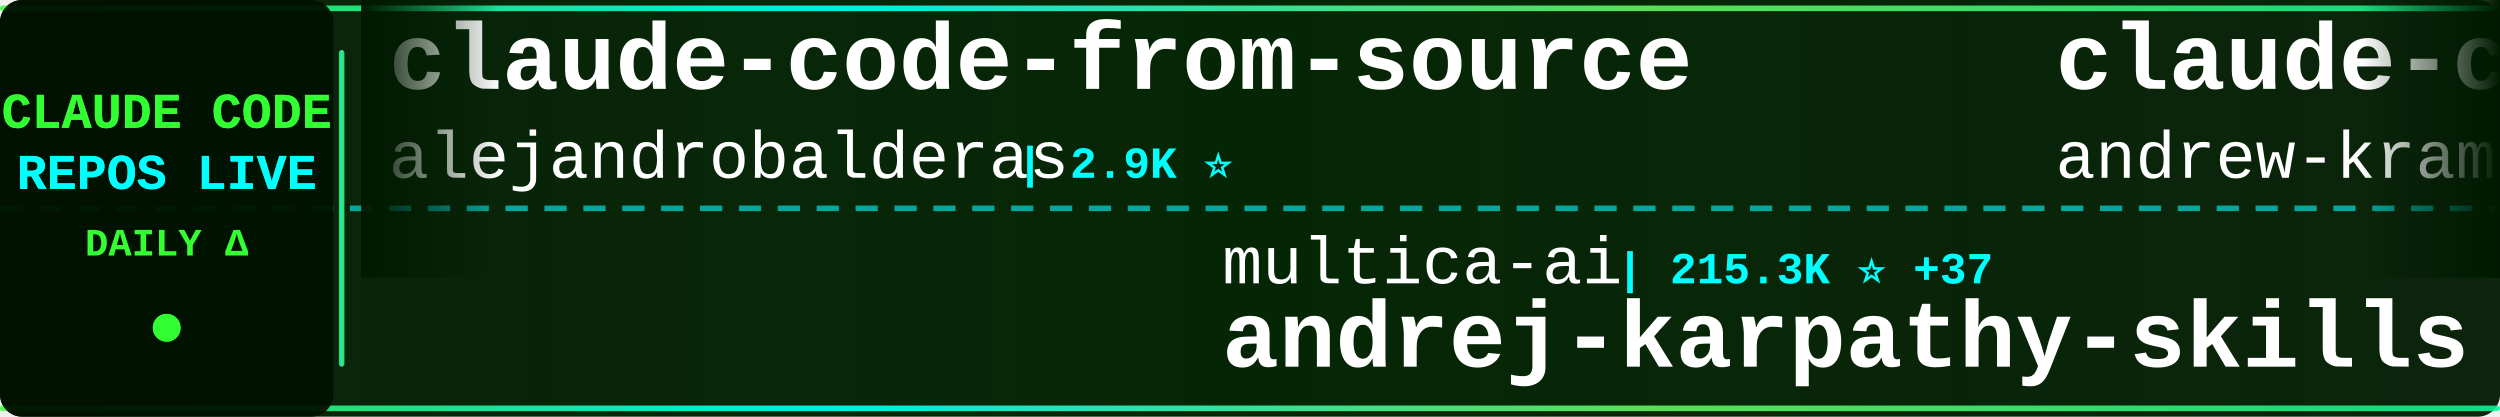
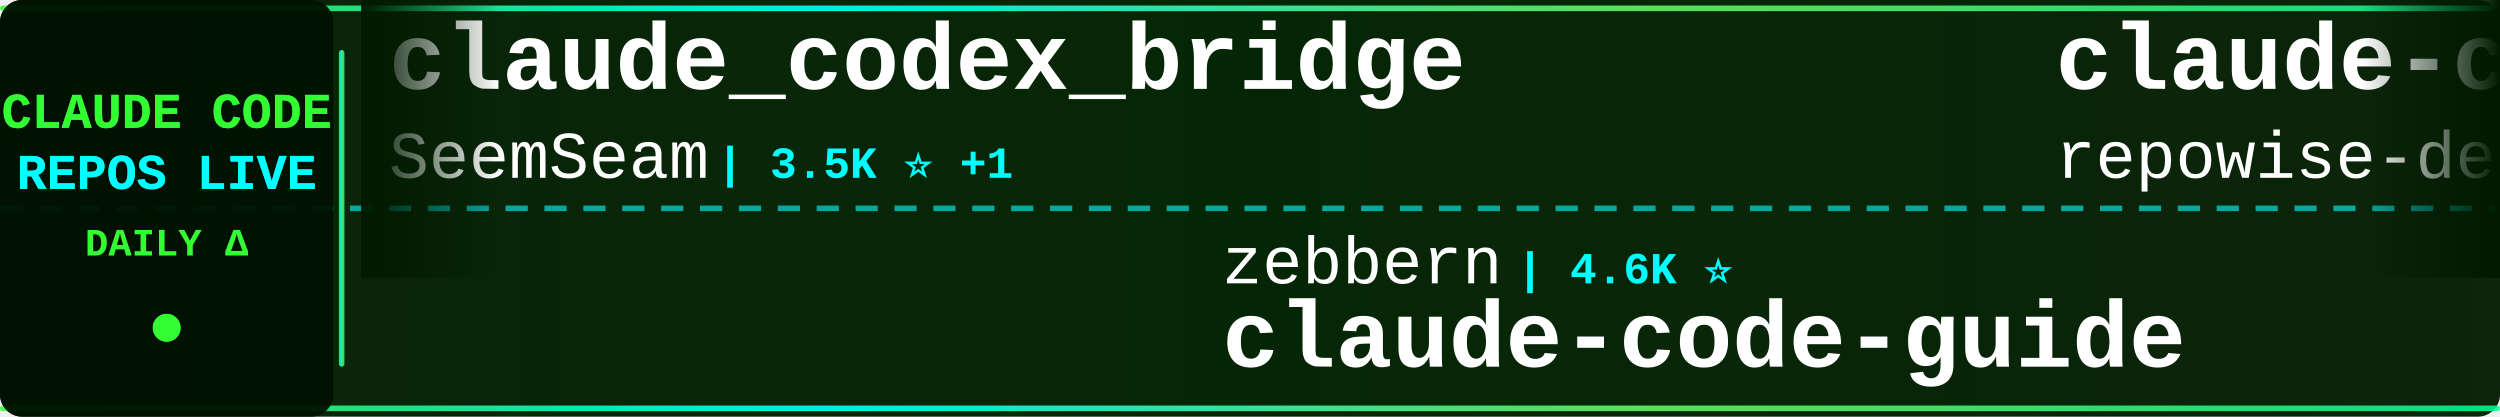
<svg xmlns="http://www.w3.org/2000/svg" width="900" height="150">
  <defs>
    <linearGradient id="tickerBg" x1="0%" y1="0%" x2="100%" y2="0%">
      <stop offset="0%" style="stop-color:#001a00;stop-opacity:0.95" />
      <stop offset="50%" style="stop-color:#002200;stop-opacity:0.98" />
      <stop offset="100%" style="stop-color:#001a00;stop-opacity:0.95" />
    </linearGradient>
    <linearGradient id="borderGrad" x1="0%" y1="0%" x2="100%" y2="0%">
      <stop offset="0%" style="stop-color:#33ff33;stop-opacity:0.85">
        <animate attributeName="stop-opacity" values="0.85;1;0.85" dur="2s" repeatCount="indefinite" />
      </stop>
      <stop offset="33%" style="stop-color:#00ffff;stop-opacity:0.9">
        <animate attributeName="stop-opacity" values="0.9;1;0.9" dur="2.2s" repeatCount="indefinite" />
      </stop>
      <stop offset="66%" style="stop-color:#66ff66;stop-opacity:0.85">
        <animate attributeName="stop-opacity" values="0.85;1;0.85" dur="1.8s" repeatCount="indefinite" />
      </stop>
      <stop offset="100%" style="stop-color:#00ff99;stop-opacity:0.85">
        <animate attributeName="stop-opacity" values="0.85;1;0.85" dur="2s" repeatCount="indefinite" />
      </stop>
    </linearGradient>
    <filter id="textGlow">
      <feGaussianBlur stdDeviation="0.1" result="coloredBlur" />
      <feMerge>
        <feMergeNode in="coloredBlur" />
        <feMergeNode in="SourceGraphic" />
      </feMerge>
    </filter>
    <filter id="metricGlow">
      <feGaussianBlur stdDeviation="0.2" result="coloredBlur" />
      <feMerge>
        <feMergeNode in="coloredBlur" />
        <feMergeNode in="SourceGraphic" />
      </feMerge>
    </filter>
    <linearGradient id="leftFade" x1="0%" y1="0%" x2="100%" y2="0%">
      <stop offset="0%" style="stop-color:#001a00;stop-opacity:1" />
      <stop offset="100%" style="stop-color:#001a00;stop-opacity:0" />
    </linearGradient>
    <linearGradient id="rightFade" x1="0%" y1="0%" x2="100%" y2="0%">
      <stop offset="0%" style="stop-color:#001a00;stop-opacity:0" />
      <stop offset="100%" style="stop-color:#001a00;stop-opacity:1" />
    </linearGradient>
  </defs>
  <rect width="900" height="150" fill="url(#tickerBg)" rx="8" />
  <rect x="0" y="2" width="900" height="2" fill="url(#borderGrad)" rx="1" />
  <rect x="0" y="146" width="900" height="2" fill="url(#borderGrad)" rx="1" />
  <line x1="0" y1="75" x2="900" y2="75" stroke="#00ffff" stroke-width="2" stroke-dasharray="8 6" opacity="0.6" />
  <rect x="0" y="0" width="120" height="150" fill="#001100" opacity="0.95" rx="8" />
  <text x="60" y="46" font-family="'Courier New', monospace" font-size="18" font-weight="bold" fill="#33ff33" text-anchor="middle" filter="url(#textGlow)">
    CLAUDE CODE
  </text>
  <text x="60" y="68" font-family="'Courier New', monospace" font-size="18" font-weight="bold" fill="#00ffff" text-anchor="middle" filter="url(#textGlow)">
    REPOS LIVE
  </text>
  <text x="60" y="92" font-family="'Courier New', monospace" font-size="14" font-weight="bold" fill="#33ff33" text-anchor="middle">
    DAILY Δ
  </text>
  <circle cx="60" cy="118" r="5" fill="#33ff33" filter="url(#metricGlow)">
    <animate attributeName="r" values="4;6;4" dur="1.5s" repeatCount="indefinite" />
    <animate attributeName="opacity" values="0.6;1;0.6" dur="1.5s" repeatCount="indefinite" />
  </circle>
  <rect x="122" y="18" width="2" height="114" fill="url(#borderGrad)" rx="1" />
  <clipPath id="tickerClip">
    <rect x="130" y="0" width="770" height="150" />
  </clipPath>
  <g clip-path="url(#tickerClip)">
    <g id="tickerItems">
      <animateTransform attributeName="transform" attributeType="XML" type="translate" from="0 0" to="-3000 0" dur="54s" repeatCount="indefinite" />
      <g transform="translate(0, 0)">
-         <text x="140" y="32" font-family="'Courier New', monospace" font-size="34" font-weight="bold" fill="#ffffff">claude-code-from-source</text>
-         <text x="140" y="64" font-family="'Courier New', monospace" font-size="24" font-weight="normal" fill="#ffffff" opacity="1.0">alejandrobalderas</text>
-         <text x="366" y="64" font-family="'Courier New', monospace" font-size="16" font-weight="bold" fill="#00ffff"> | 2.9K ⭐</text>
+         <text x="140" y="32" font-family="'Courier New', monospace" font-size="34" font-weight="bold" fill="#ffffff">claude_codex_bridge</text>
+         <text x="140" y="64" font-family="'Courier New', monospace" font-size="24" font-weight="normal" fill="#ffffff" opacity="1.0">SeemSeam</text>
+         <text x="258" y="64" font-family="'Courier New', monospace" font-size="16" font-weight="bold" fill="#00ffff"> | 3.5K ⭐ +1</text>
      </g>
      <g transform="translate(300, 0)">
-         <text x="140" y="102" font-family="'Courier New', monospace" font-size="24" font-weight="normal" fill="#ffffff" opacity="1.0">multica-ai</text>
-         <text x="282" y="102" font-family="'Courier New', monospace" font-size="16" font-weight="bold" fill="#00ffff"> | 215.3K ⭐ +37</text>
-         <text x="140" y="132" font-family="'Courier New', monospace" font-size="34" font-weight="bold" fill="#ffffff">andrej-karpathy-skills</text>
+         <text x="140" y="102" font-family="'Courier New', monospace" font-size="24" font-weight="normal" fill="#ffffff" opacity="1.0">zebbern</text>
+         <text x="246" y="102" font-family="'Courier New', monospace" font-size="16" font-weight="bold" fill="#00ffff"> | 4.6K ⭐</text>
+         <text x="140" y="132" font-family="'Courier New', monospace" font-size="34" font-weight="bold" fill="#ffffff">claude-code-guide</text>
      </g>
      <g transform="translate(600, 0)">
-         <text x="140" y="32" font-family="'Courier New', monospace" font-size="34" font-weight="bold" fill="#ffffff">claude-code-source-build</text>
-         <text x="140" y="64" font-family="'Courier New', monospace" font-size="24" font-weight="normal" fill="#ffffff" opacity="1.0">andrew-kramer-inno</text>
-         <text x="378" y="64" font-family="'Courier New', monospace" font-size="16" font-weight="bold" fill="#00ffff"> | 595 ⭐</text>
+         <text x="140" y="32" font-family="'Courier New', monospace" font-size="34" font-weight="bold" fill="#ffffff">claude-code-prompts</text>
+         <text x="140" y="64" font-family="'Courier New', monospace" font-size="24" font-weight="normal" fill="#ffffff" opacity="1.0">repowise-dev</text>
+         <text x="306" y="64" font-family="'Courier New', monospace" font-size="16" font-weight="bold" fill="#00ffff"> | 1.2K ⭐</text>
      </g>
      <g transform="translate(900, 0)">
-         <text x="140" y="102" font-family="'Courier New', monospace" font-size="24" font-weight="normal" fill="#ffffff" opacity="1.0">1rgs</text>
-         <text x="210" y="102" font-family="'Courier New', monospace" font-size="16" font-weight="bold" fill="#00ffff"> | 3.8K ⭐</text>
-         <text x="140" y="132" font-family="'Courier New', monospace" font-size="34" font-weight="bold" fill="#ffffff">claude-code-proxy</text>
+         <text x="140" y="102" font-family="'Courier New', monospace" font-size="24" font-weight="normal" fill="#ffffff" opacity="1.0">centminmod</text>
+         <text x="282" y="102" font-family="'Courier New', monospace" font-size="16" font-weight="bold" fill="#00ffff"> | 2.6K ⭐</text>
+         <text x="140" y="132" font-family="'Courier New', monospace" font-size="34" font-weight="bold" fill="#ffffff">my-claude-code-setup</text>
      </g>
      <g transform="translate(1200, 0)">
-         <text x="140" y="32" font-family="'Courier New', monospace" font-size="34" font-weight="bold" fill="#ffffff">Claude-Code-Usage-Monito...</text>
-         <text x="140" y="64" font-family="'Courier New', monospace" font-size="24" font-weight="normal" fill="#ffffff" opacity="1.0">Maciek-roboblog</text>
-         <text x="342" y="64" font-family="'Courier New', monospace" font-size="16" font-weight="bold" fill="#00ffff"> | 8.7K ⭐</text>
+         <text x="140" y="32" font-family="'Courier New', monospace" font-size="34" font-weight="bold" fill="#ffffff">claude-code-local</text>
+         <text x="140" y="64" font-family="'Courier New', monospace" font-size="24" font-weight="normal" fill="#ffffff" opacity="1.0">nicedreamzapp</text>
+         <text x="318" y="64" font-family="'Courier New', monospace" font-size="16" font-weight="bold" fill="#00ffff"> | 3.3K ⭐</text>
      </g>
      <g transform="translate(1500, 0)">
-         <text x="140" y="102" font-family="'Courier New', monospace" font-size="24" font-weight="normal" fill="#ffffff" opacity="1.0">shanraisshan</text>
-         <text x="306" y="102" font-family="'Courier New', monospace" font-size="16" font-weight="bold" fill="#00ffff"> | 66.4K ⭐ +3</text>
-         <text x="140" y="132" font-family="'Courier New', monospace" font-size="34" font-weight="bold" fill="#ffffff">claude-code-best-practic...</text>
+         <text x="140" y="102" font-family="'Courier New', monospace" font-size="24" font-weight="normal" fill="#ffffff" opacity="1.0">zstmfhy</text>
+         <text x="246" y="102" font-family="'Courier New', monospace" font-size="16" font-weight="bold" fill="#00ffff"> | 189 ⭐</text>
+         <text x="140" y="132" font-family="'Courier New', monospace" font-size="34" font-weight="bold" fill="#ffffff">Claude-code</text>
      </g>
      <g transform="translate(1800, 0)">
        <text x="140" y="32" font-family="'Courier New', monospace" font-size="34" font-weight="bold" fill="#ffffff">claude-code-guide</text>
-         <text x="140" y="64" font-family="'Courier New', monospace" font-size="24" font-weight="normal" fill="#ffffff" opacity="1.0">zebbern</text>
-         <text x="246" y="64" font-family="'Courier New', monospace" font-size="16" font-weight="bold" fill="#00ffff"> | 4.6K ⭐</text>
+         <text x="140" y="64" font-family="'Courier New', monospace" font-size="24" font-weight="normal" fill="#ffffff" opacity="1.0">Cranot</text>
+         <text x="234" y="64" font-family="'Courier New', monospace" font-size="16" font-weight="bold" fill="#00ffff"> | 2.9K ⭐</text>
      </g>
      <g transform="translate(2100, 0)">
-         <text x="140" y="102" font-family="'Courier New', monospace" font-size="24" font-weight="normal" fill="#ffffff" opacity="1.0">nicedreamzapp</text>
-         <text x="318" y="102" font-family="'Courier New', monospace" font-size="16" font-weight="bold" fill="#00ffff"> | 3.3K ⭐ +1</text>
-         <text x="140" y="132" font-family="'Courier New', monospace" font-size="34" font-weight="bold" fill="#ffffff">claude-code-local</text>
+         <text x="140" y="102" font-family="'Courier New', monospace" font-size="24" font-weight="normal" fill="#ffffff" opacity="1.0">pengchengneo</text>
+         <text x="306" y="102" font-family="'Courier New', monospace" font-size="16" font-weight="bold" fill="#00ffff"> | 1.8K ⭐</text>
+         <text x="140" y="132" font-family="'Courier New', monospace" font-size="34" font-weight="bold" fill="#ffffff">Claude-Code</text>
      </g>
      <g transform="translate(2400, 0)">
-         <text x="140" y="32" font-family="'Courier New', monospace" font-size="34" font-weight="bold" fill="#ffffff">awesome-claude-code-tool...</text>
-         <text x="140" y="64" font-family="'Courier New', monospace" font-size="24" font-weight="normal" fill="#ffffff" opacity="1.0">rohitg00</text>
-         <text x="258" y="64" font-family="'Courier New', monospace" font-size="16" font-weight="bold" fill="#00ffff"> | 2.6K ⭐</text>
+         <text x="140" y="32" font-family="'Courier New', monospace" font-size="34" font-weight="bold" fill="#ffffff">claude-code-sourcemap</text>
+         <text x="140" y="64" font-family="'Courier New', monospace" font-size="24" font-weight="normal" fill="#ffffff" opacity="1.0">ChinaSiro</text>
+         <text x="270" y="64" font-family="'Courier New', monospace" font-size="16" font-weight="bold" fill="#00ffff"> | 9.7K ⭐</text>
      </g>
      <g transform="translate(2700, 0)">
-         <text x="140" y="102" font-family="'Courier New', monospace" font-size="24" font-weight="normal" fill="#ffffff" opacity="1.0">Yuyz0112</text>
-         <text x="258" y="102" font-family="'Courier New', monospace" font-size="16" font-weight="bold" fill="#00ffff"> | 2.4K ⭐</text>
-         <text x="140" y="132" font-family="'Courier New', monospace" font-size="34" font-weight="bold" fill="#ffffff">claude-code-reverse</text>
+         <text x="140" y="102" font-family="'Courier New', monospace" font-size="24" font-weight="normal" fill="#ffffff" opacity="1.0">anthropics</text>
+         <text x="282" y="102" font-family="'Courier New', monospace" font-size="16" font-weight="bold" fill="#00ffff"> | 9.0K ⭐ +33</text>
+         <text x="140" y="132" font-family="'Courier New', monospace" font-size="34" font-weight="bold" fill="#ffffff">claude-code-action</text>
      </g>
      <g transform="translate(3000, 0)">
-         <text x="140" y="32" font-family="'Courier New', monospace" font-size="34" font-weight="bold" fill="#ffffff">claude-code-from-source</text>
-         <text x="140" y="64" font-family="'Courier New', monospace" font-size="24" font-weight="normal" fill="#ffffff" opacity="1.0">alejandrobalderas</text>
-         <text x="366" y="64" font-family="'Courier New', monospace" font-size="16" font-weight="bold" fill="#00ffff"> | 2.9K ⭐</text>
+         <text x="140" y="32" font-family="'Courier New', monospace" font-size="34" font-weight="bold" fill="#ffffff">claude_codex_bridge</text>
+         <text x="140" y="64" font-family="'Courier New', monospace" font-size="24" font-weight="normal" fill="#ffffff" opacity="1.0">SeemSeam</text>
+         <text x="258" y="64" font-family="'Courier New', monospace" font-size="16" font-weight="bold" fill="#00ffff"> | 3.5K ⭐ +1</text>
      </g>
      <g transform="translate(3300, 0)">
-         <text x="140" y="102" font-family="'Courier New', monospace" font-size="24" font-weight="normal" fill="#ffffff" opacity="1.0">multica-ai</text>
-         <text x="282" y="102" font-family="'Courier New', monospace" font-size="16" font-weight="bold" fill="#00ffff"> | 215.3K ⭐ +37</text>
-         <text x="140" y="132" font-family="'Courier New', monospace" font-size="34" font-weight="bold" fill="#ffffff">andrej-karpathy-skills</text>
+         <text x="140" y="102" font-family="'Courier New', monospace" font-size="24" font-weight="normal" fill="#ffffff" opacity="1.0">zebbern</text>
+         <text x="246" y="102" font-family="'Courier New', monospace" font-size="16" font-weight="bold" fill="#00ffff"> | 4.6K ⭐</text>
+         <text x="140" y="132" font-family="'Courier New', monospace" font-size="34" font-weight="bold" fill="#ffffff">claude-code-guide</text>
      </g>
      <g transform="translate(3600, 0)">
-         <text x="140" y="32" font-family="'Courier New', monospace" font-size="34" font-weight="bold" fill="#ffffff">claude-code-source-build</text>
-         <text x="140" y="64" font-family="'Courier New', monospace" font-size="24" font-weight="normal" fill="#ffffff" opacity="1.0">andrew-kramer-inno</text>
-         <text x="378" y="64" font-family="'Courier New', monospace" font-size="16" font-weight="bold" fill="#00ffff"> | 595 ⭐</text>
+         <text x="140" y="32" font-family="'Courier New', monospace" font-size="34" font-weight="bold" fill="#ffffff">claude-code-prompts</text>
+         <text x="140" y="64" font-family="'Courier New', monospace" font-size="24" font-weight="normal" fill="#ffffff" opacity="1.0">repowise-dev</text>
+         <text x="306" y="64" font-family="'Courier New', monospace" font-size="16" font-weight="bold" fill="#00ffff"> | 1.2K ⭐</text>
      </g>
      <g transform="translate(3900, 0)">
-         <text x="140" y="102" font-family="'Courier New', monospace" font-size="24" font-weight="normal" fill="#ffffff" opacity="1.0">1rgs</text>
-         <text x="210" y="102" font-family="'Courier New', monospace" font-size="16" font-weight="bold" fill="#00ffff"> | 3.8K ⭐</text>
-         <text x="140" y="132" font-family="'Courier New', monospace" font-size="34" font-weight="bold" fill="#ffffff">claude-code-proxy</text>
+         <text x="140" y="102" font-family="'Courier New', monospace" font-size="24" font-weight="normal" fill="#ffffff" opacity="1.0">centminmod</text>
+         <text x="282" y="102" font-family="'Courier New', monospace" font-size="16" font-weight="bold" fill="#00ffff"> | 2.6K ⭐</text>
+         <text x="140" y="132" font-family="'Courier New', monospace" font-size="34" font-weight="bold" fill="#ffffff">my-claude-code-setup</text>
      </g>
    </g>
  </g>
  <rect x="130" y="0" width="50" height="100" fill="url(#leftFade)" />
  <rect x="850" y="0" width="50" height="100" fill="url(#rightFade)" />
</svg>
